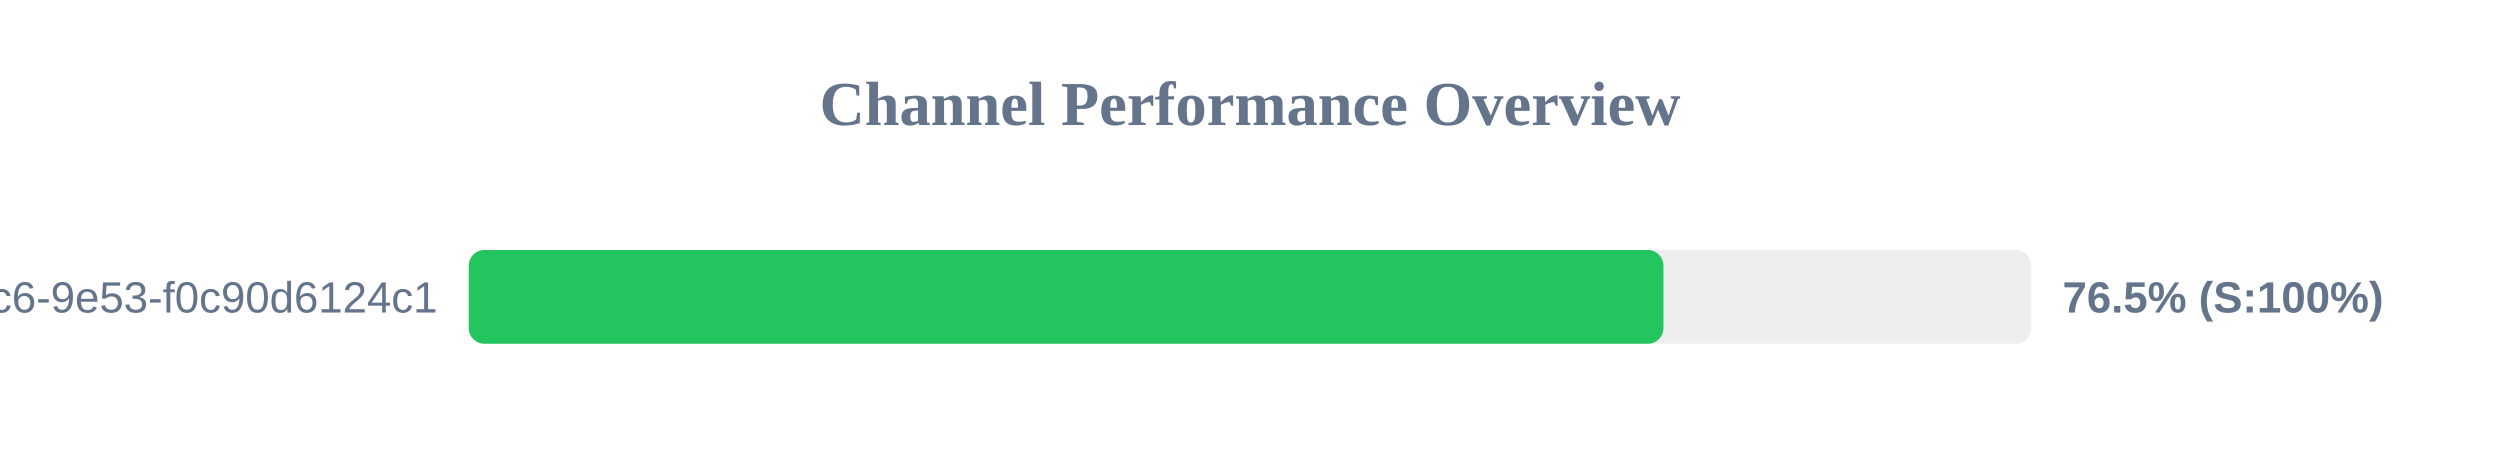
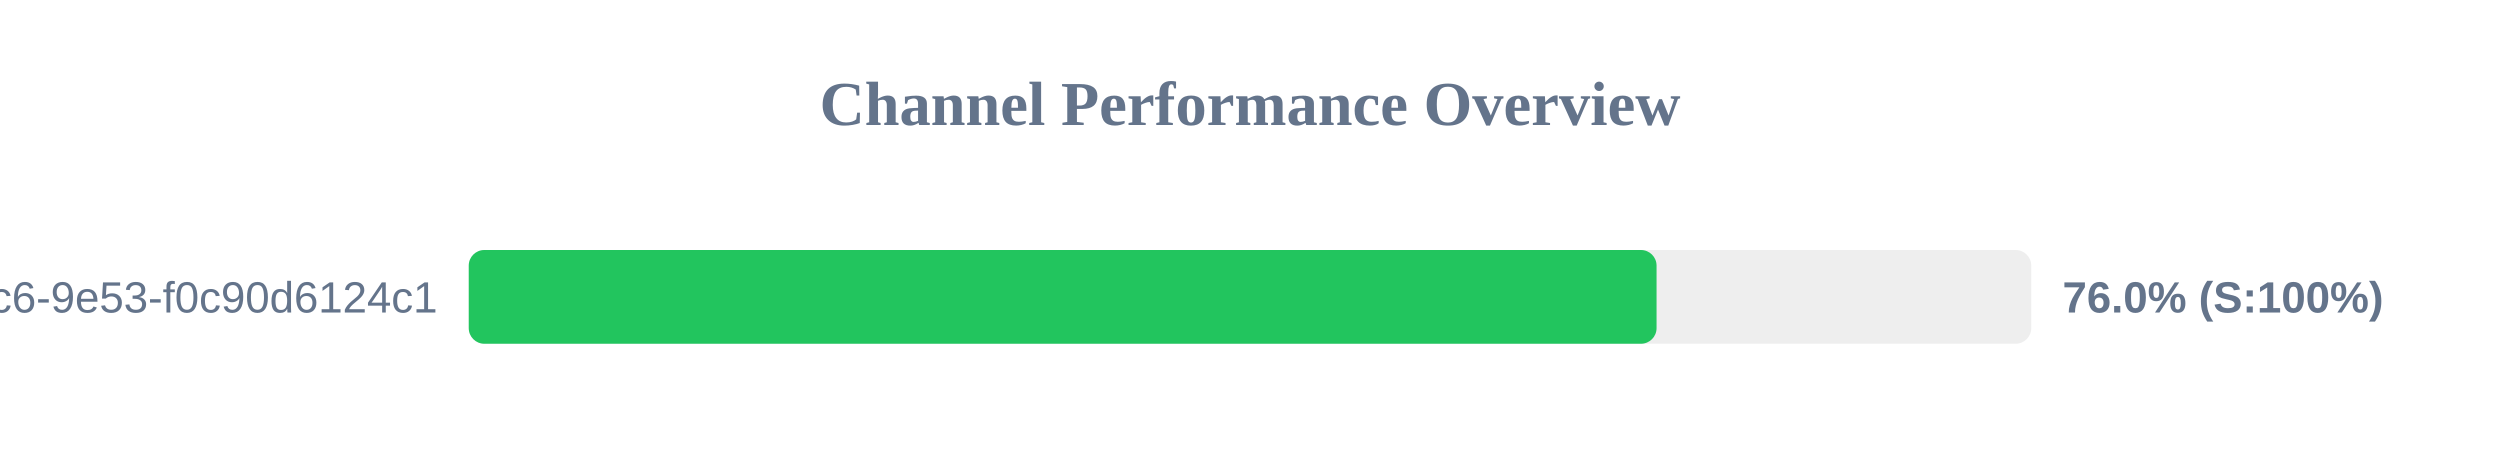
<svg xmlns="http://www.w3.org/2000/svg" width="800" height="150" version="1.1">
  <style>
        .row { font: 14px Arial; fill: #64748b; }
        .score { font: bold 14px Arial; fill: #64748b; }
    </style>
  <text x="400" y="40" text-anchor="middle" font-size="20px" font-weight="bold" fill="#64748b">Channel Performance Overview</text>
  <rect x="150" y="80" width="500" height="30" fill="#eee" rx="5" />
-   <rect x="150" y="80" width="382.3" height="30" fill="#22c55e" rx="5" />
+   <rect x="150" y="80" width="380.1" height="30" fill="#22c55e" rx="5" />
  <text x="140" y="100" text-anchor="end" class="row">?uuid=4685eb2a-5ddb-4dc6-9e53-f0c90d6124c1</text>
-   <text x="660" y="100" text-anchor="start" class="score">76.5% (S:100%)</text>
+   <text x="660" y="100" text-anchor="start" class="score">76.0% (S:100%)</text>
</svg>
